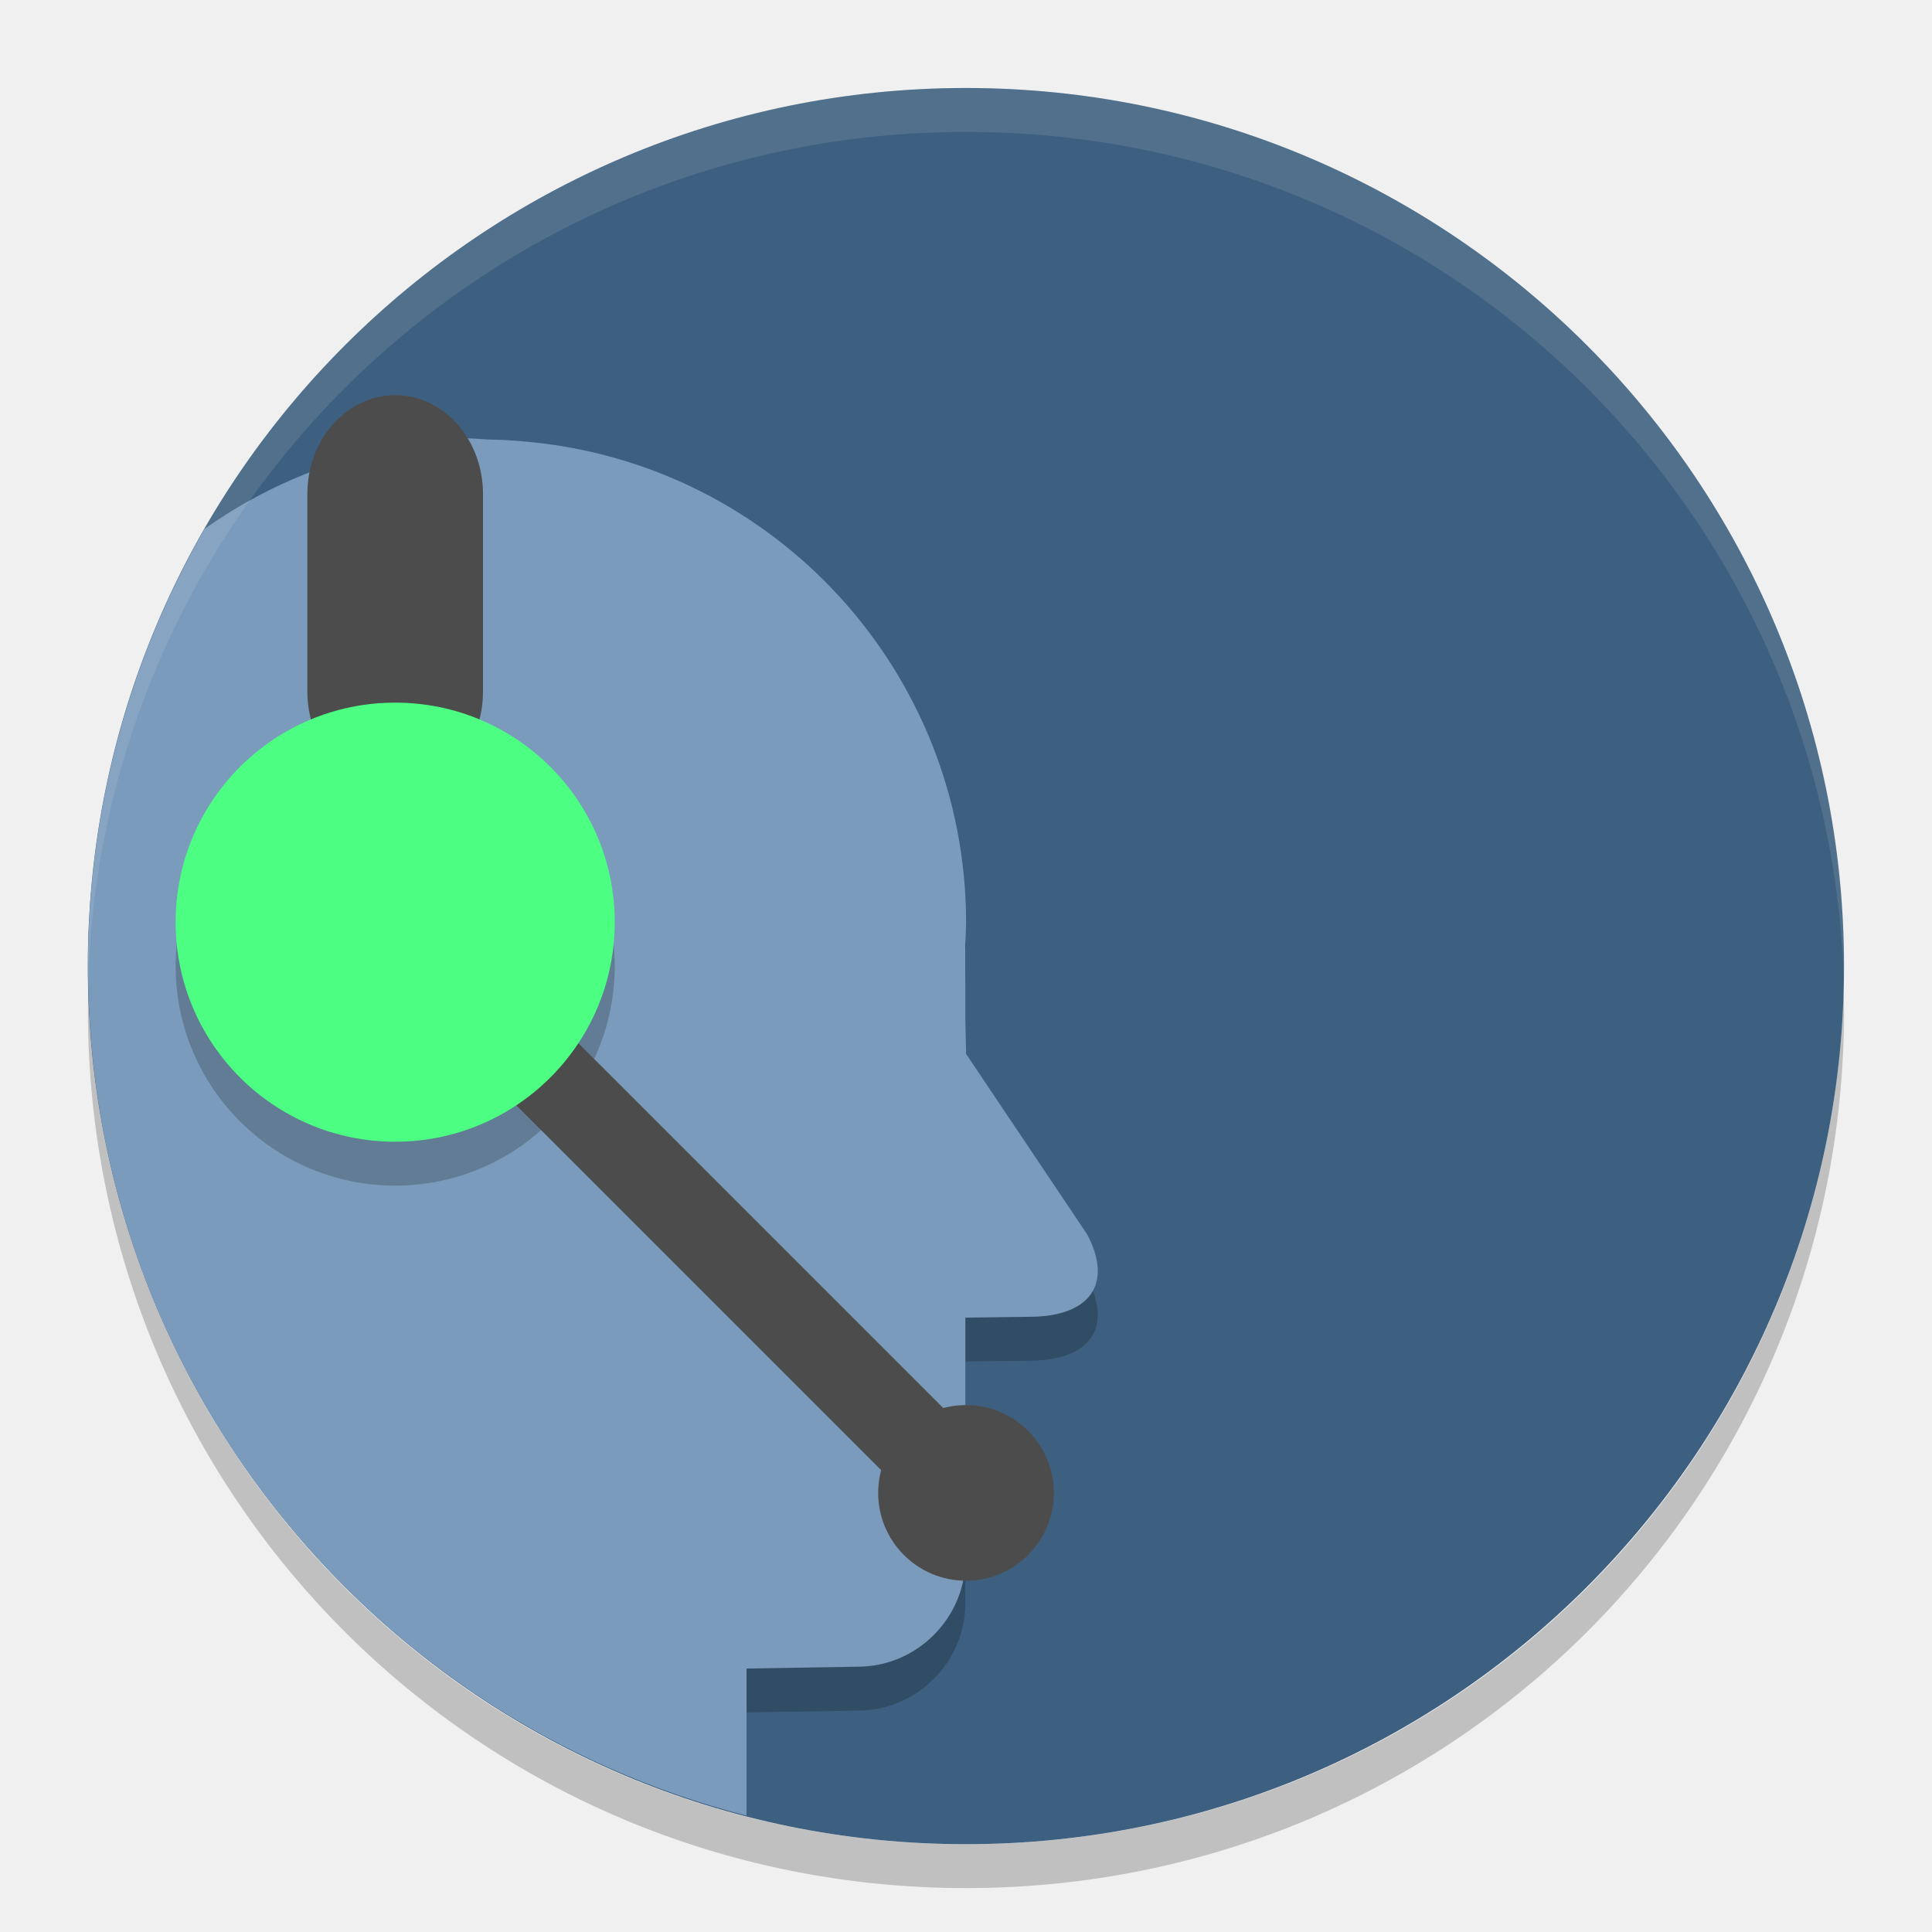
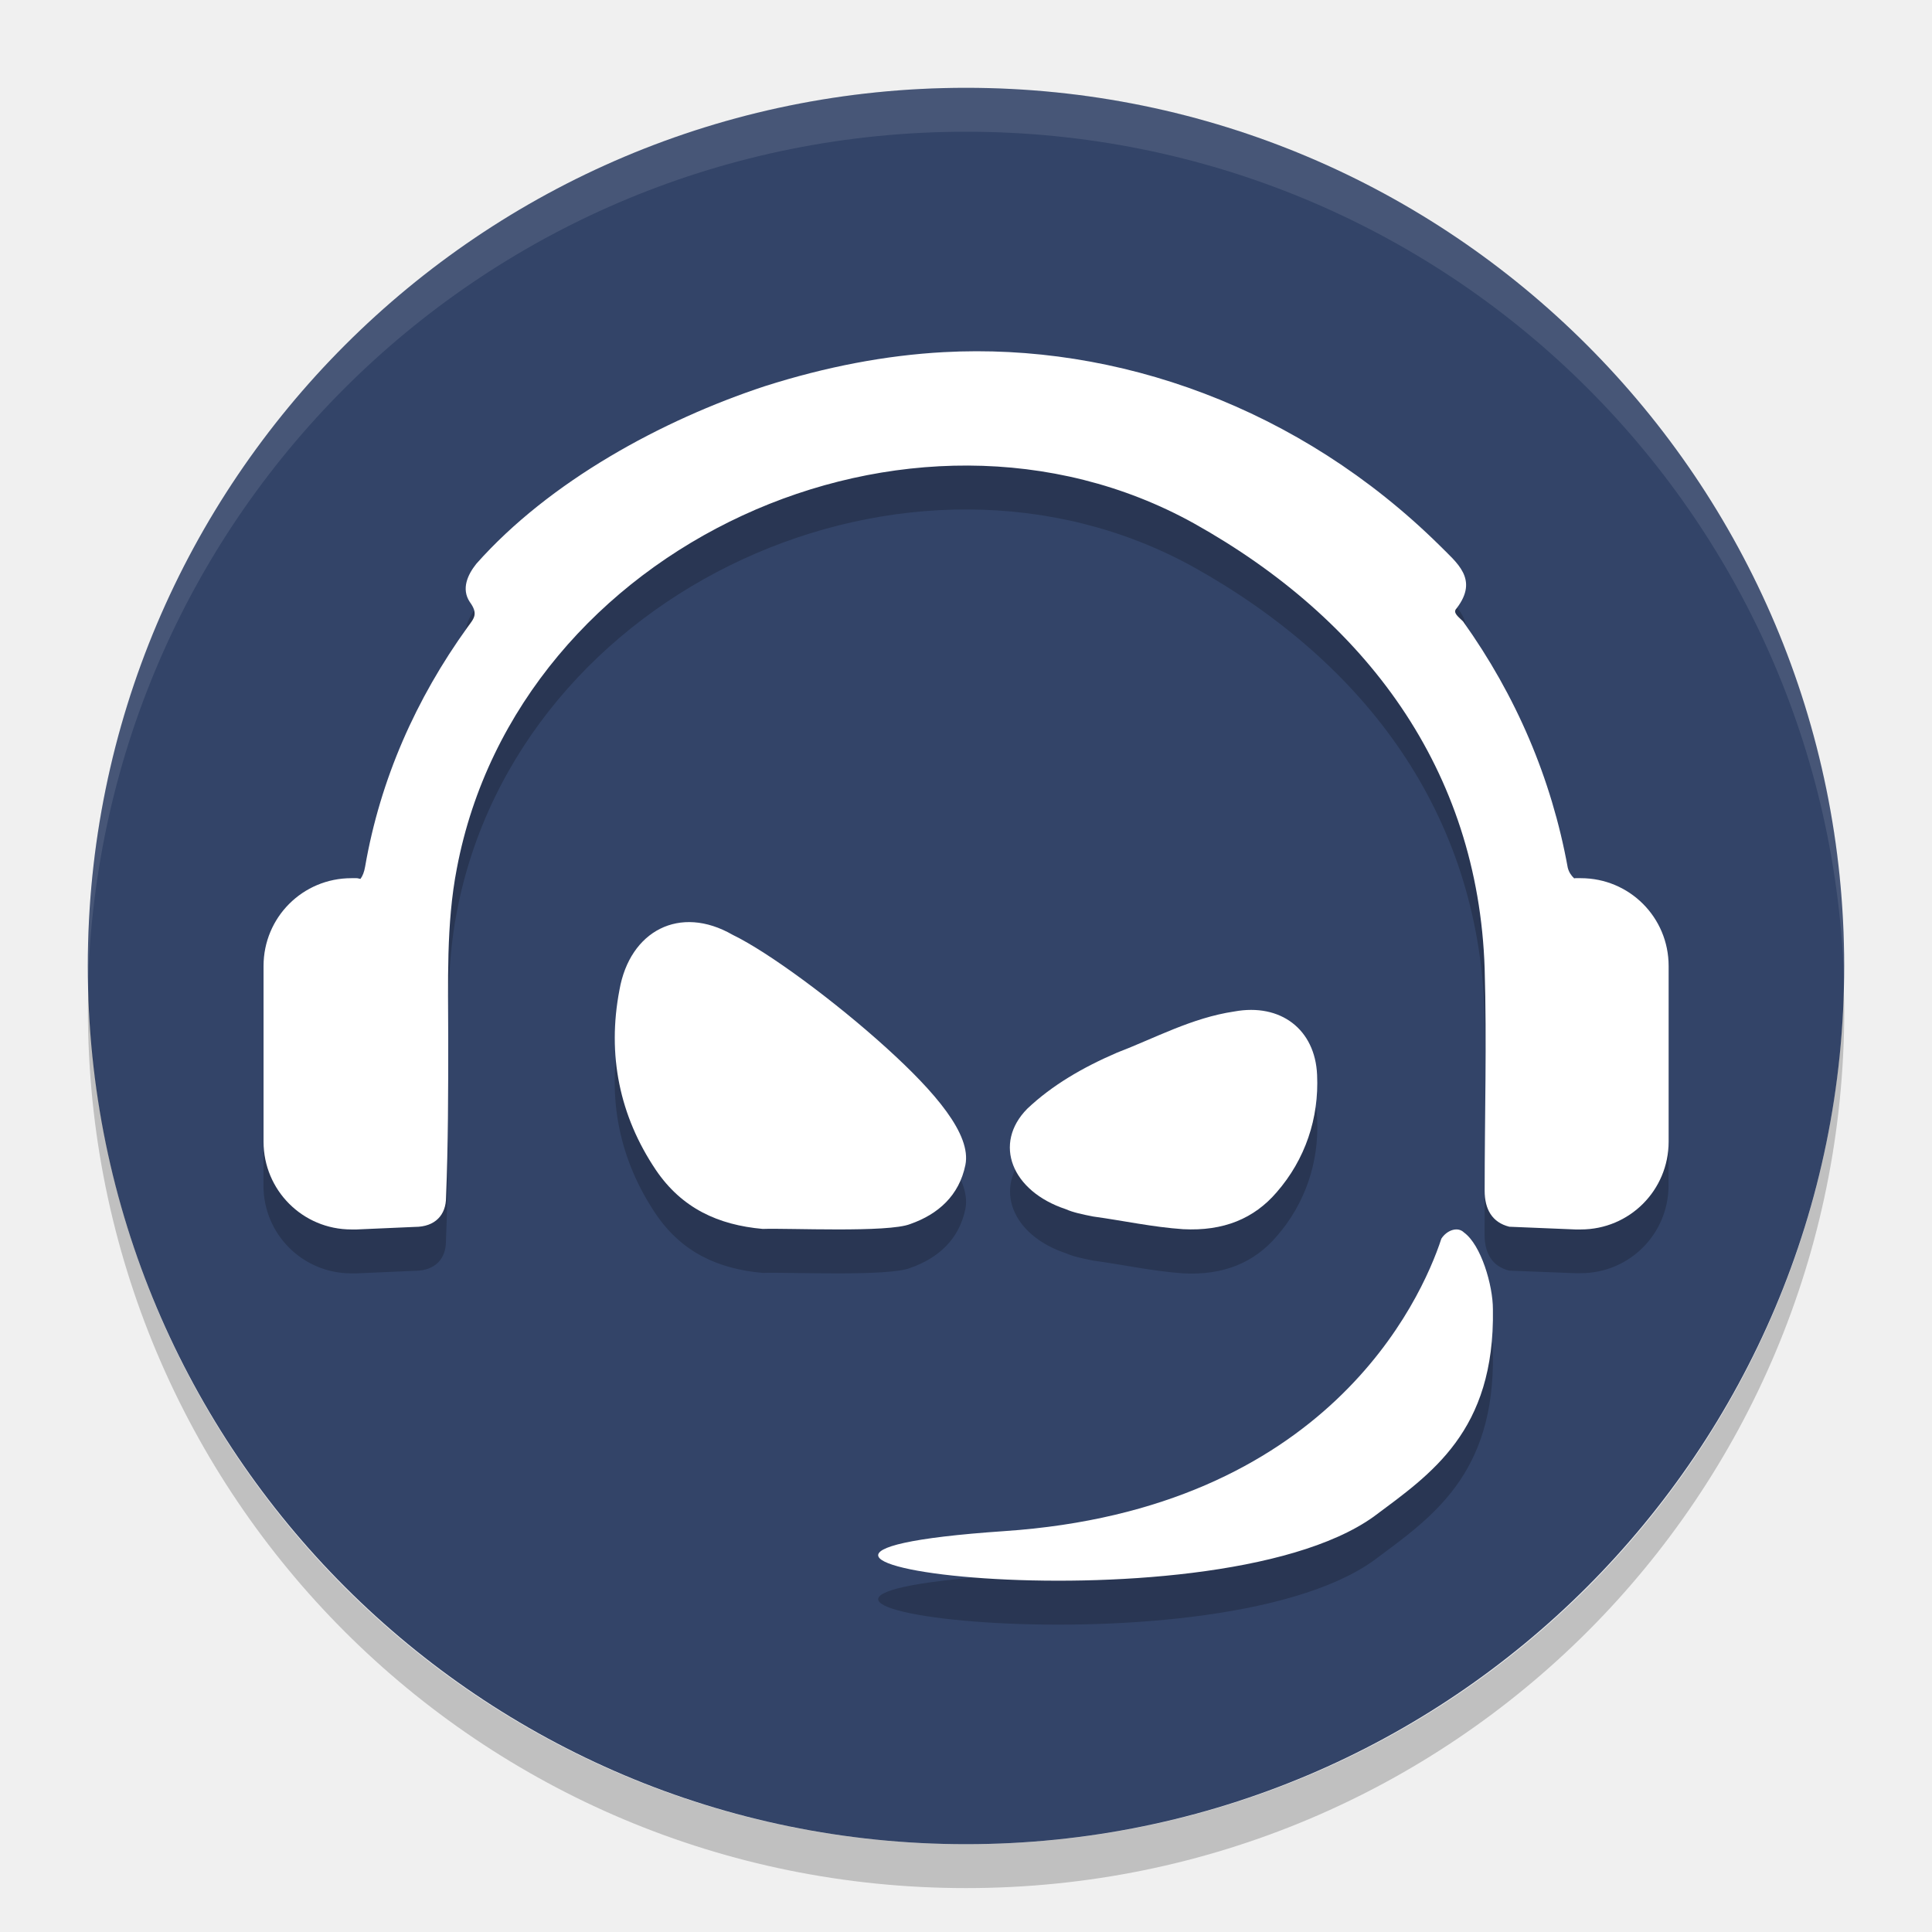
<svg xmlns="http://www.w3.org/2000/svg" width="22" height="22" version="1">
-   <path style="opacity:.2" d="m20.993 11.251c0.002 0.083 0.006 0.166 0.006 0.25 0 5.54-4.46 9.999-9.999 9.999-5.54 0-9.999-4.46-9.999-9.999 0-0.084 0.004-0.166 0.006-0.25 0.132 5.423 4.538 9.749 9.993 9.749 5.456 0 9.861-4.327 9.993-9.749z" />
-   <rect style="fill:#3d6080" width="19.998" height="19.998" x="-21" y="1" rx="9.999" ry="9.999" transform="rotate(-90)" />
-   <path style="opacity:.2" d="m5.333 5.491c-0.073 0-0.152 0.012-0.234 0.031-0.998 0.076-1.956 0.422-2.771 1.002-0.807 1.407-1.283 3.029-1.319 4.764 0.127 4.546 3.262 8.304 7.492 9.387v-1.175l1.266-0.021c0.675 0 1.226-0.554 1.226-1.225v-2.75l0.76-0.01c0.644-0.009 0.928-0.364 0.628-0.936l-1.38-2.057-0.008-0.396v-0.779c0-0.018-0.002-0.036-0.002-0.054 0.005-0.09 0.009-0.18 0.01-0.27-0.002-2.845-2.174-5.219-5.008-5.473-0.143-0.014-0.287-0.022-0.431-0.024-0.076-0.003-0.151-0.013-0.228-0.013z" />
-   <path style="fill:#7a9bbb" d="m5.333 4.991c-0.073 0-0.152 0.012-0.234 0.031-0.998 0.076-1.956 0.422-2.771 1.002-0.84 1.465-1.326 3.161-1.326 4.977 0 4.674 3.18 8.568 7.499 9.674v-1.675l1.266-0.021c0.675 0 1.226-0.554 1.226-1.225v-2.75l0.76-0.01c0.644-0.009 0.928-0.364 0.628-0.936l-1.38-2.057-0.008-0.396v-0.779c0-0.018-0.002-0.036-0.002-0.054 0.005-0.09 0.009-0.18 0.01-0.27-0.002-2.845-2.174-5.219-5.008-5.473-0.143-0.014-0.287-0.022-0.431-0.024-0.076-0.003-0.151-0.013-0.228-0.013z" />
-   <path style="opacity:.1;fill:#ffffff" d="m11 1.002c5.54 0 9.999 4.46 9.999 9.999 0 0.084 0.002 0.166 0 0.25-0.132-5.423-4.544-9.749-9.999-9.749s-9.867 4.327-9.999 9.749c-0.002-0.083 0-0.166 0-0.25 0-5.54 4.46-9.999 9.999-9.999z" />
-   <path style="opacity:.2" d="m7 11.001a2.5 2.5 0 0 1 -2.5 2.5 2.5 2.5 0 0 1 -2.5 -2.5 2.5 2.5 0 0 1 2.5 -2.5 2.5 2.5 0 0 1 2.5 2.5z" />
-   <rect style="fill:#4c4c4c" width="2" height="4.5" x="3.5" y="4.5" rx="1" ry="1.125" />
-   <circle style="fill:#4c4c4c" cx="11" cy="17" r="1" />
-   <path style="stroke:#4c4c4c;stroke-width:1;fill:none" d="m4.501 10.501 6.499 6.499" />
-   <path style="fill:#4cff83" d="m7 10.501a2.5 2.5 0 0 1 -2.5 2.5 2.5 2.5 0 0 1 -2.5 -2.5 2.5 2.5 0 0 1 2.5 -2.5 2.5 2.5 0 0 1 2.5 2.5z" />
+   <style id="style828" type="text/css">
+   .st0{fill:#1C2437;}
+  </style>
+   <rect width="20" height="20" x="-21" y="-21" rx="10" ry="10" transform="matrix(0,-1,-1,0,0,0)" style="fill:#334468" />
+   <path style="opacity:0.2" d="M 10.745,4.51 C 10.088,4.546 9.408,4.675 8.708,4.899 7.541,5.283 6.258,5.978 5.423,6.92 5.325,7.044 5.25,7.205 5.349,7.354 5.447,7.49 5.399,7.54 5.325,7.639 4.736,8.457 4.329,9.376 4.157,10.367 c -0.011,0.064 -0.028,0.106 -0.053,0.141 -0.015,-6.69e-4 -0.028,-0.008 -0.043,-0.008 h -0.061 c -0.554,0 -1,0.446 -1,1 v 2 c 0,0.554 0.446,1 1,1 h 0.061 l 0.662,-0.029 c 0.233,0 0.355,-0.138 0.355,-0.336 0.025,-0.608 0.025,-1.201 0.025,-1.809 0,-0.632 -0.025,-1.303 0.098,-1.936 0.7,-3.695 5.177,-5.715 8.395,-3.93 1.953,1.091 3.235,2.801 3.309,5.07 0.025,0.843 0,1.686 0,2.529 0,0.211 0.085,0.361 0.281,0.41 l 0.752,0.029 h 0.062 c 0.554,0 1,-0.446 1,-1 v -2 c 0,-0.554 -0.446,-1 -1,-1 h -0.062 c -0.005,0 -0.009,0.002 -0.014,0.002 C 17.891,10.47 17.864,10.432 17.851,10.379 17.666,9.362 17.261,8.419 16.659,7.576 16.61,7.527 16.536,7.478 16.585,7.428 16.843,7.093 16.586,6.908 16.39,6.709 14.796,5.138 12.717,4.402 10.745,4.51 Z M 7.903,11.002 c -0.42,-0.03 -0.761,0.265 -0.85,0.77 -0.142,0.739 8.49e-5,1.435 0.414,2.051 0.296,0.437 0.71,0.627 1.219,0.672 0.284,-0.011 1.431,0.044 1.68,-0.057 0.319,-0.112 0.556,-0.325 0.627,-0.672 0.071,-0.347 -0.343,-0.828 -0.898,-1.332 C 9.515,11.907 8.756,11.346 8.342,11.145 8.192,11.058 8.043,11.012 7.903,11.002 Z m 6.153,1.016 c -0.483,0.072 -0.898,0.3 -1.336,0.469 -0.393,0.169 -0.739,0.374 -1.02,0.639 -0.393,0.397 -0.18,0.94 0.438,1.145 0.079,0.036 0.191,0.06 0.314,0.084 0.348,0.048 0.672,0.12 1.02,0.145 0.46,0.024 0.808,-0.121 1.066,-0.422 0.325,-0.373 0.483,-0.842 0.461,-1.336 -0.022,-0.518 -0.416,-0.819 -0.943,-0.723 z m 2.482,2.49 c -0.047,0.015 -0.094,0.05 -0.125,0.098 -0.232,0.709 -1.308,3.082 -4.975,3.33 -4.327,0.295 2.311,1.192 4.205,-0.166 0.648,-0.484 1.382,-0.968 1.357,-2.361 0,-0.272 -0.135,-0.733 -0.33,-0.875 -0.037,-0.035 -0.085,-0.04 -0.133,-0.025 z" />
+   <path style="opacity:0.1;fill:#ffffff" d="m 11.001,1 c -5.54,0 -10,4.46 -10,10 0,0.084 -0.002,0.167 0,0.25 C 1.133,5.827 5.545,1.5 11.001,1.5 c 5.456,0 9.868,4.327 10,9.75 0.002,-0.084 0,-0.166 0,-0.25 0,-5.54 -4.46,-10 -10,-10 z" />
+   <path style="opacity:0.2" d="m 1.007,11.25 c -0.002,0.084 -0.006,0.166 -0.006,0.25 C 1.001,17.04 5.461,21.5 11.001,21.5 c 5.54,0 10,-4.46 10,-10 0,-0.084 -0.004,-0.167 -0.006,-0.25 -0.132,5.423 -4.538,9.75 -9.994,9.75 -5.456,0 -9.862,-4.327 -9.994,-9.75 z" />
+   <path style="fill:#ffffff" d="M 10.745,4.01 C 10.088,4.046 9.408,4.175 8.708,4.398 7.541,4.783 6.259,5.478 5.424,6.42 5.325,6.544 5.251,6.705 5.349,6.854 5.448,6.99 5.4,7.039 5.326,7.139 4.736,7.957 4.33,8.875 4.158,9.867 4.147,9.931 4.13,9.973 4.105,10.008 4.09,10.007 4.078,10 4.062,10 H 4.001 c -0.554,0 -1,0.446 -1,1 v 2 c 0,0.554 0.446,1 1,1 h 0.061 l 0.662,-0.029 c 0.233,0 0.355,-0.138 0.355,-0.336 0.025,-0.608 0.025,-1.201 0.025,-1.809 0,-0.632 -0.025,-1.303 0.098,-1.936 0.7,-3.695 5.176,-5.715 8.394,-3.93 1.953,1.091 3.236,2.801 3.31,5.07 0.025,0.843 0,1.686 0,2.529 0,0.211 0.085,0.361 0.281,0.41 L 17.939,14 H 18.001 c 0.554,0 1,-0.446 1,-1 v -2 c 0,-0.554 -0.446,-1 -1,-1 h -0.062 c -0.005,0 -0.009,0.002 -0.014,0.002 C 17.892,9.97 17.865,9.932 17.852,9.879 17.667,8.862 17.262,7.919 16.66,7.076 c -0.049,-0.05 -0.123,-0.099 -0.074,-0.148 0.258,-0.335 0.001,-0.52 -0.195,-0.719 -1.594,-1.571 -3.674,-2.307 -5.645,-2.199 z" />
+   <path style="fill:#ffffff" class="st0" d="m 10.366,13.938 c 0.319,-0.112 0.556,-0.325 0.627,-0.672 0.071,-0.347 -0.343,-0.829 -0.899,-1.333 -0.58,-0.526 -1.337,-1.087 -1.751,-1.288 -0.603,-0.347 -1.171,-0.045 -1.289,0.627 -0.142,0.739 0,1.434 0.414,2.05 0.296,0.437 0.71,0.627 1.218,0.672 0.284,-0.011 1.431,0.045 1.68,-0.056" />
+   <path style="fill:#ffffff" class="st0" d="m 12.451,13.853 c 0.348,0.048 0.673,0.12 1.021,0.144 0.46,0.024 0.808,-0.12 1.066,-0.421 0.325,-0.373 0.483,-0.843 0.46,-1.336 -0.022,-0.518 -0.415,-0.819 -0.943,-0.722 -0.483,0.072 -0.898,0.301 -1.336,0.469 -0.393,0.169 -0.741,0.373 -1.021,0.638 -0.393,0.397 -0.18,0.939 0.438,1.144 0.079,0.036 0.191,0.06 0.314,0.084" />
+   <path style="fill:#ffffff" class="st0" d="m 16.67,14.034 c -0.073,-0.071 -0.196,-0.024 -0.257,0.071 -0.232,0.709 -1.308,3.082 -4.975,3.33 -4.327,0.295 2.31,1.193 4.205,-0.165 0.648,-0.484 1.381,-0.968 1.357,-2.362 0,-0.272 -0.134,-0.732 -0.33,-0.874" />
</svg>
